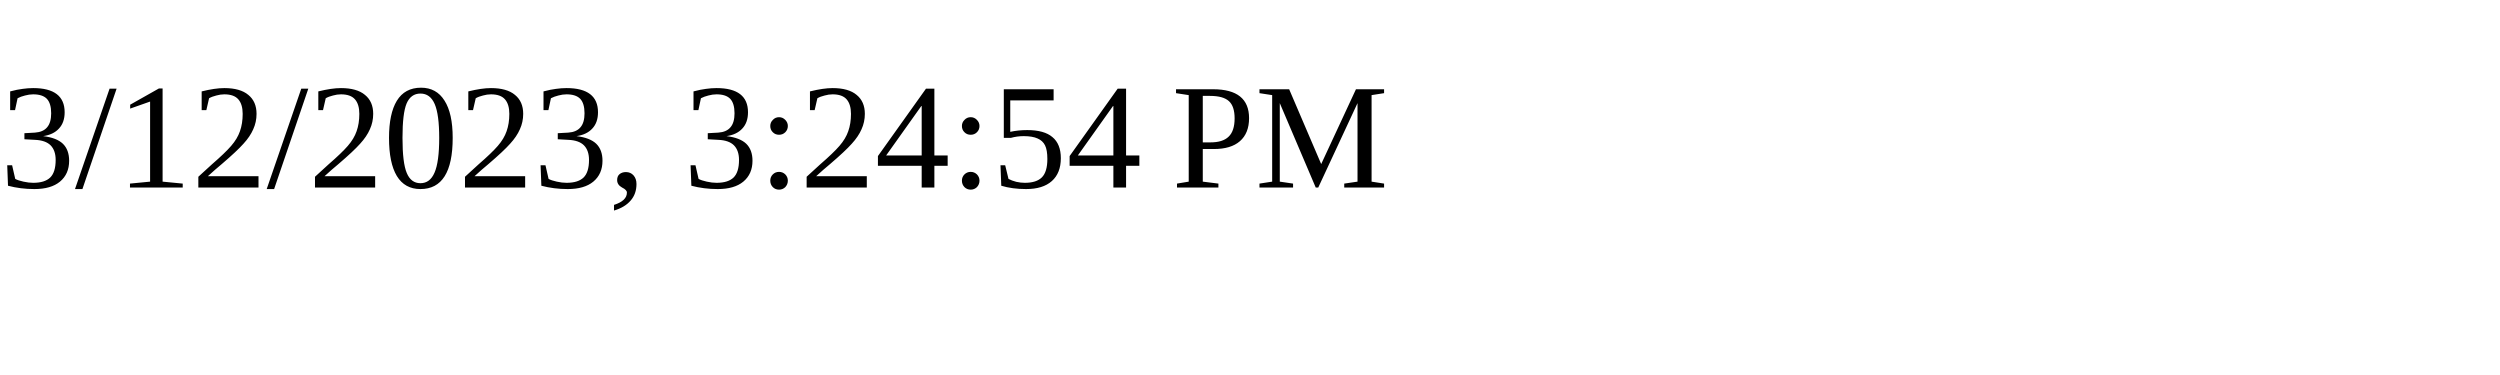
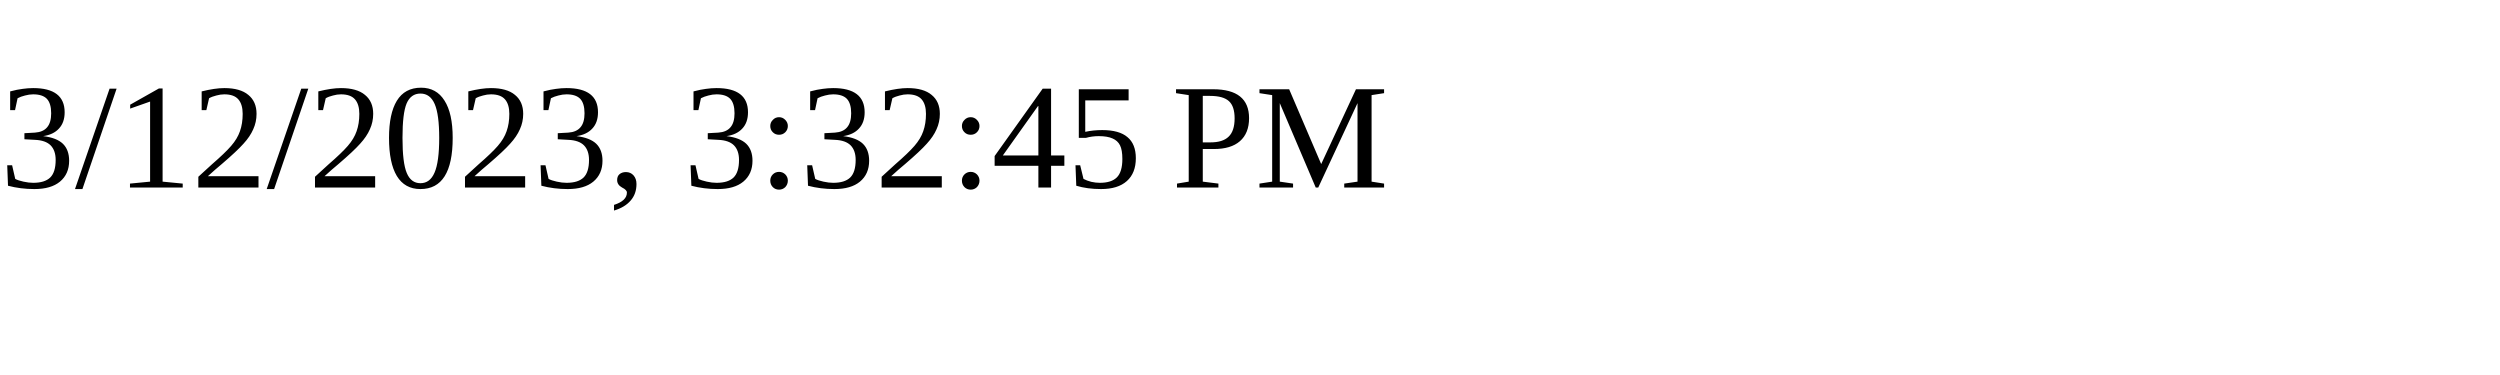
<svg xmlns="http://www.w3.org/2000/svg" height="30" width="200">
-   <text x="0" y="15">3/12/2023, 3:24:54 PM</text>
+   <text x="0" y="15">3/12/2023, 3:32:45 PM</text>
</svg>
